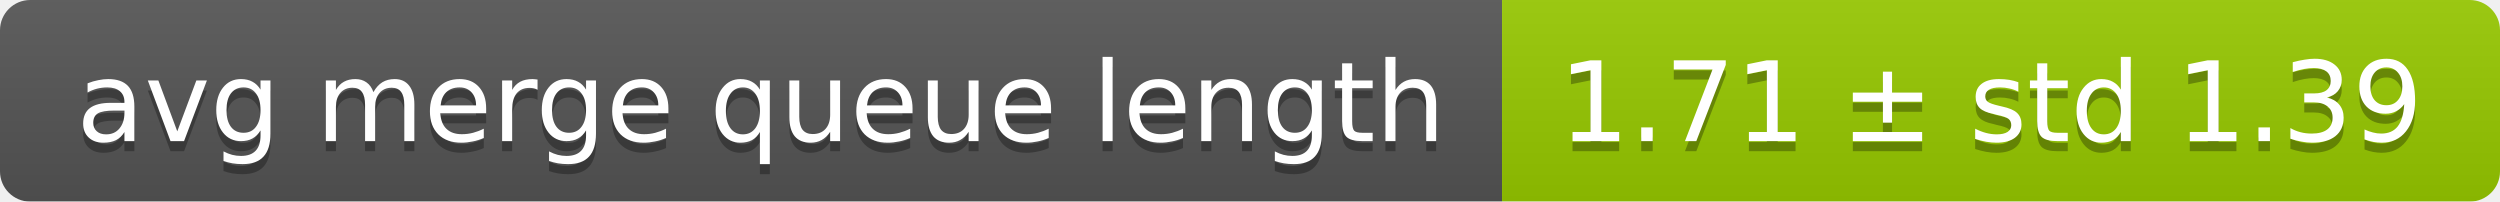
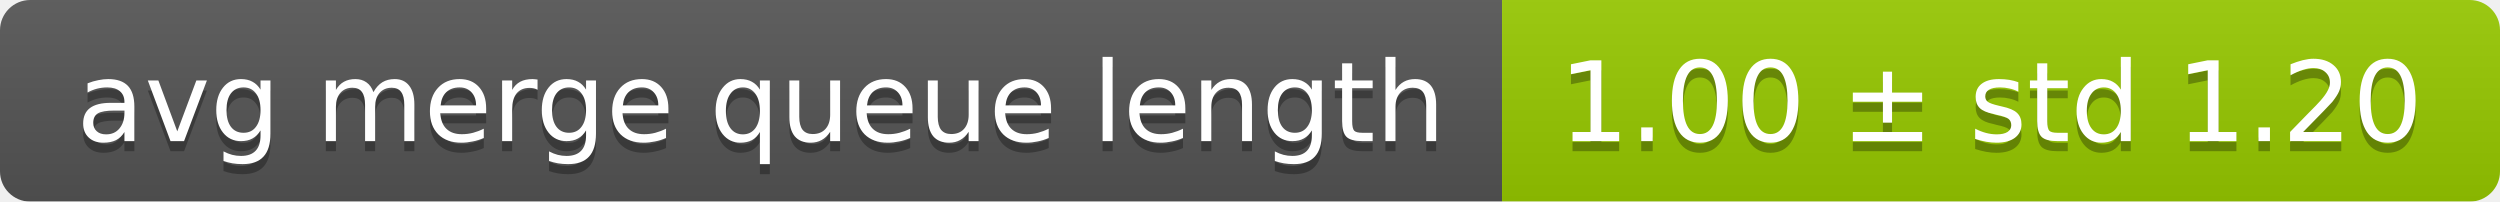
<svg xmlns="http://www.w3.org/2000/svg" width="248" height="20">
  <linearGradient id="smooth" x2="0" y2="100%">
    <stop offset="0" stop-color="#bbb" stop-opacity=".1" />
    <stop offset="1" stop-opacity=".1" />
  </linearGradient>
  <mask id="round">
    <rect width="248" height="20" rx="3" fill="#fff" />
  </mask>
  <g mask="url(#round)">
    <rect width="149" height="20" fill="#555" />
    <rect x="149" width="99" height="20" fill="#97ca00" />
    <rect width="248" height="20" fill="url(#smooth)" />
  </g>
  <g fill="#fff" text-anchor="middle" font-family="DejaVu Sans,Verdana,Geneva,sans-serif" font-size="11">
    <text x="75.5" y="15" fill="#010101" fill-opacity=".3">avg merge queue length</text>
    <text x="75.5" y="14">avg merge queue length</text>
-     <text x="197.5" y="15" fill="#010101" fill-opacity=".3">1.71 ± std 1.39</text>
-     <text x="197.5" y="14">1.71 ± std 1.39</text>
+     <text x="197.5" y="15" fill="#010101" fill-opacity=".3">1.00 ± std 1.20</text>
+     <text x="197.5" y="14">1.00 ± std 1.20</text>
  </g>
</svg>
